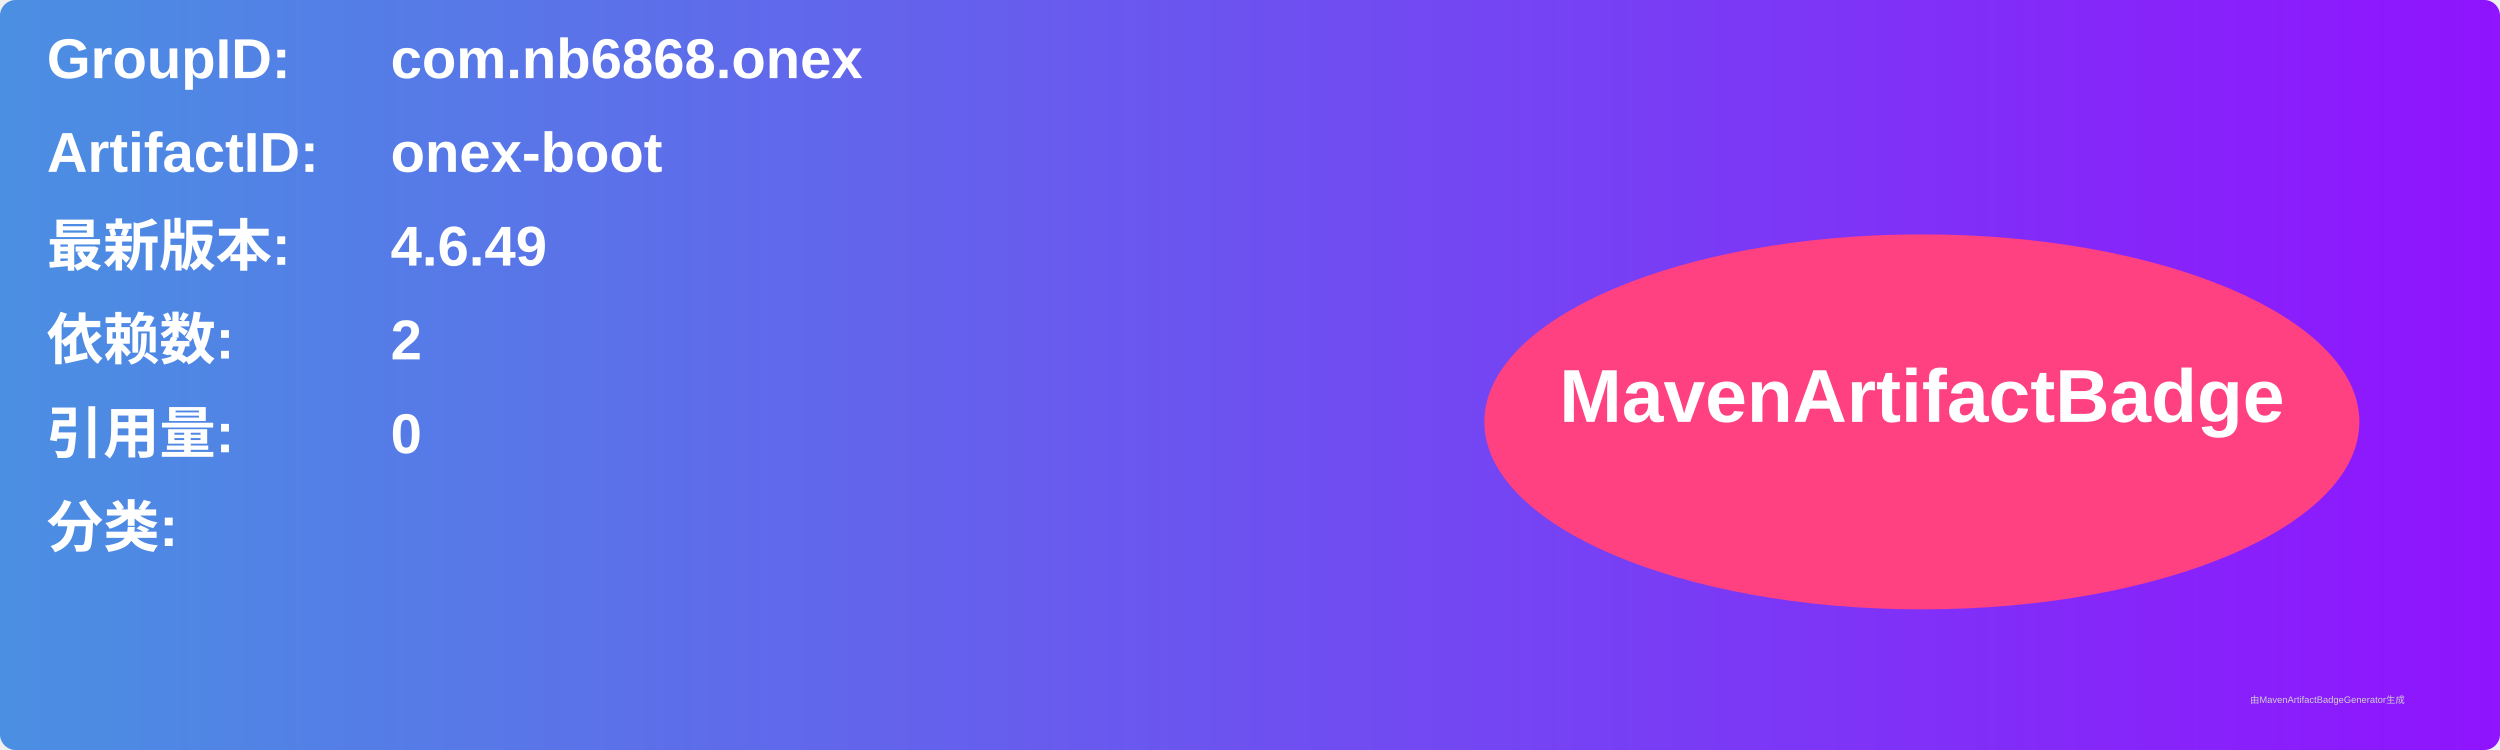
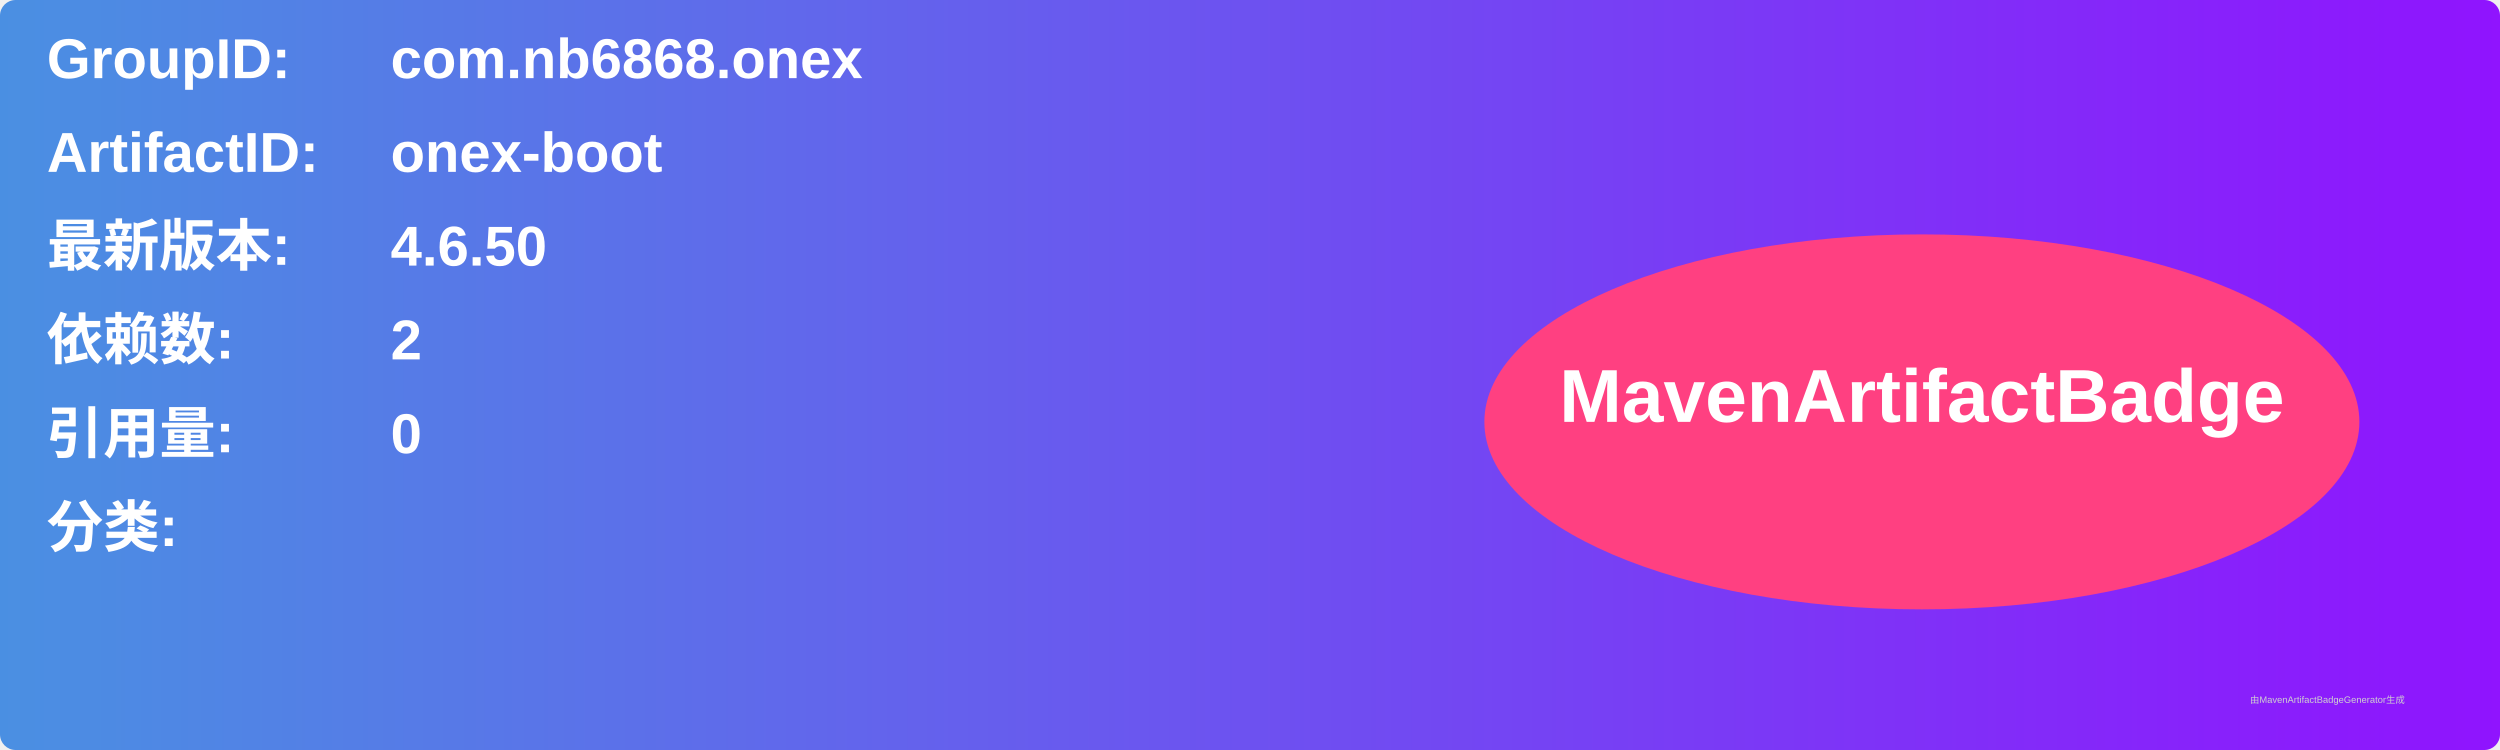
<svg xmlns="http://www.w3.org/2000/svg" width="800" height="240" viewBox="0 0 800 240">
  <linearGradient id="grad" x1="0%" y1="0%" x2="100%" y2="0%">
    <stop offset="0%" stop-color="#4a90e2" />
    <stop offset="100%" stop-color="#9013fe" />
  </linearGradient>
  <rect width="100%" height="100%" rx="5" ry="5" fill="url(#grad)" />
  <g transform="translate(15, 15)">
    <text x="0" y="10" font-family="Arial" font-size="18" fill="white" font-weight="bold" width="260">GroupID:</text>
    <text x="110" y="10" font-family="Arial" font-size="18" fill="white" font-weight="bold" width="460">com.nb6868.onex</text>
    <text x="0" y="40" font-family="Arial" font-size="18" fill="white" font-weight="bold" width="260">ArtifactID:</text>
    <text x="110" y="40" font-family="Arial" font-size="18" fill="white" font-weight="bold" width="460">onex-boot</text>
    <text x="0" y="70" font-family="Arial" font-size="18" fill="white" font-weight="bold">最新版本:</text>
    <text x="110" y="70" font-family="Arial" font-size="18" fill="white" font-weight="bold">
-       <tspan font-weight="bold">4.6.49</tspan>
+       <tspan font-weight="bold">4.6.50</tspan>
    </text>
    <text x="0" y="100" font-family="Arial" font-size="18" fill="white" font-weight="bold">依赖数: </text>
    <text x="110" y="100" font-family="Arial" font-size="18" fill="white">
      <tspan font-weight="bold">2</tspan>
    </text>
    <text x="0" y="130" font-family="Arial" font-size="18" fill="white" font-weight="bold">引用量: </text>
    <text x="110" y="130" font-family="Arial" font-size="18" fill="white">
      <tspan font-weight="bold">0</tspan>
    </text>
    <text x="0" y="160" font-family="Arial" font-size="18" fill="white" font-weight="bold">分类:</text>
    <text x="10" y="190" font-family="Arial" font-size="10" fill="white">
      <tspan font-weight="bold" />
    </text>
    <ellipse cx="600" cy="120" rx="140" ry="60" fill="#ff4081" />
    <text x="600" y="120" text-anchor="middle" font-family="Arial" font-size="24" fill="white" font-weight="bold">MavenArtifactBadge</text>
  </g>
  <text x="720" y="225" font-family="Arial" font-size="3" fill="#d0d0d0">由MavenArtifactBadgeGenerator生成</text>
</svg>
